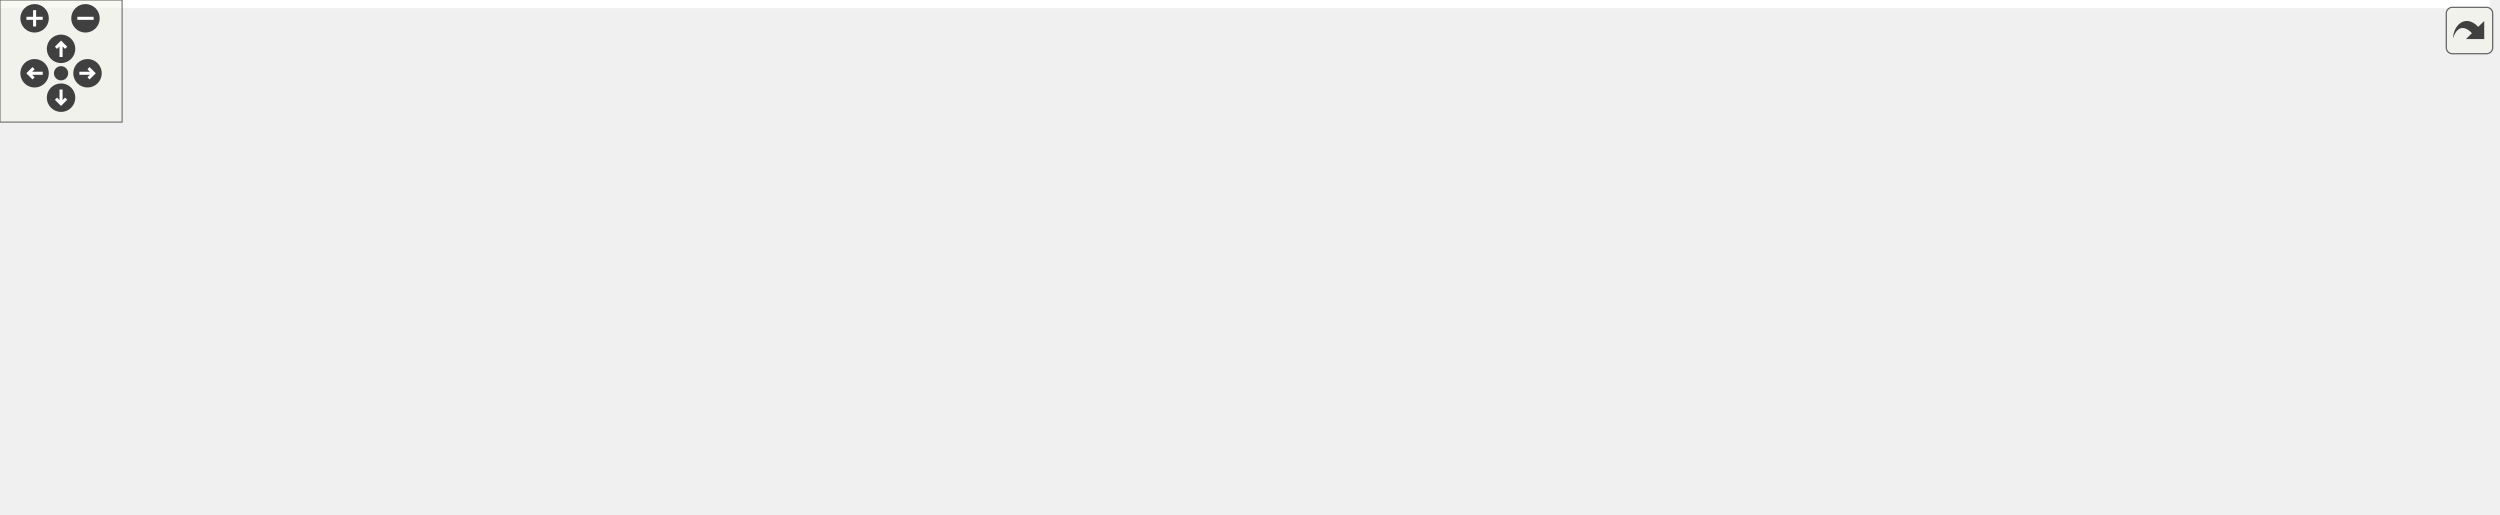
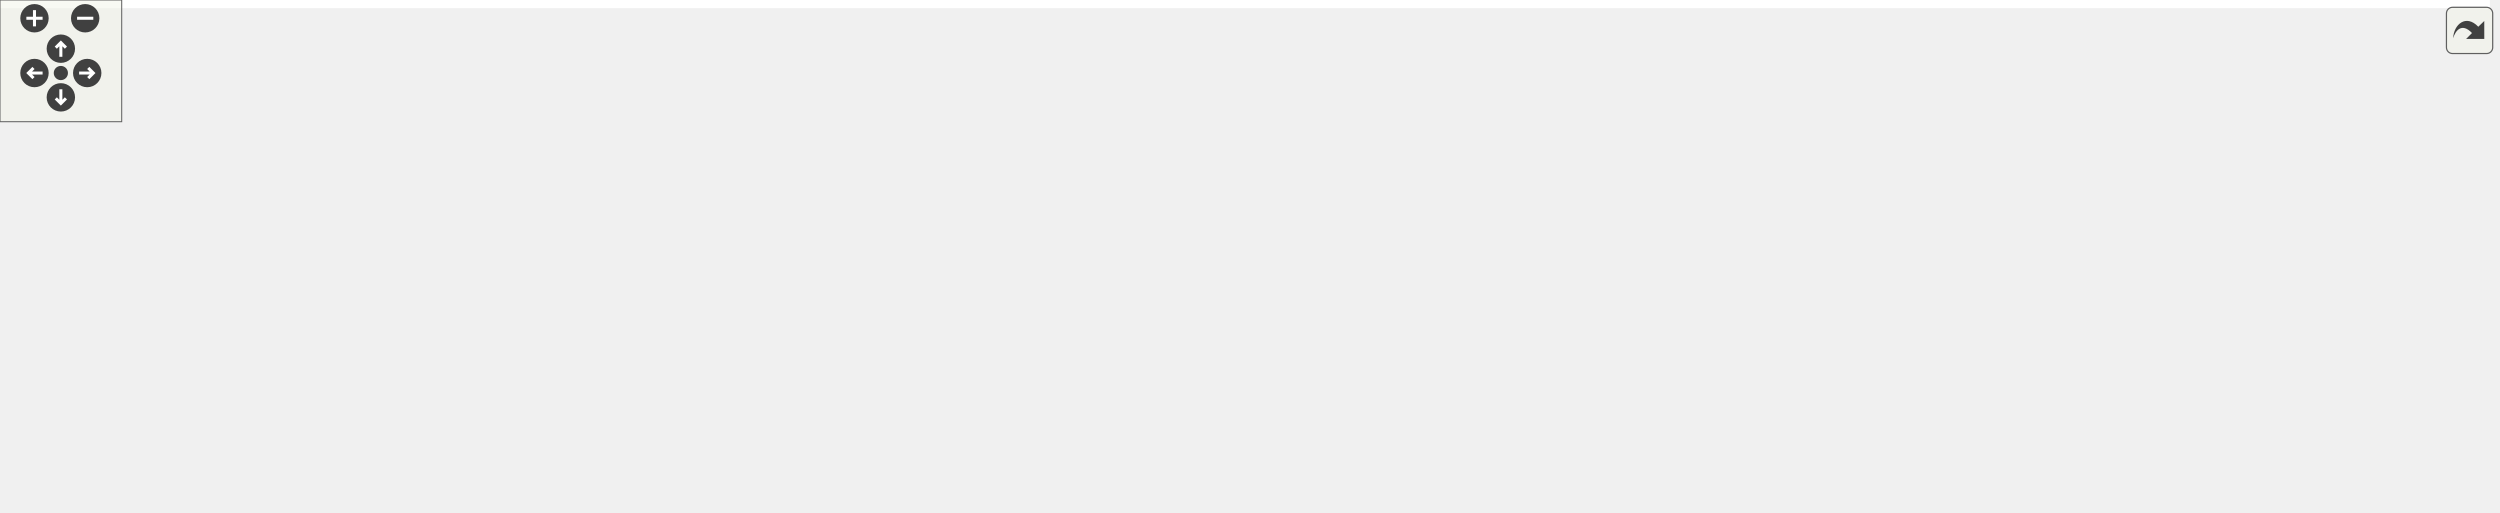
<svg xmlns="http://www.w3.org/2000/svg" xmlns:xlink="http://www.w3.org/1999/xlink" id="main" version="1.1" xml:space="preserve">
  <style type="text/css">
.edge:hover path { stroke: red; }
.edge:hover polygon { stroke: red; fill: red; }
</style>
  <defs>
    <circle id="rim" cx="0" cy="0" r="7" />
    <circle id="rim2" cx="0" cy="0" r="3.5" />
    <g id="zoomPlus">
      <use xlink:href="#rim" fill="#404040">
        <set attributeName="fill" to="#808080" begin="zoomplus.mouseover" end="zoomplus.mouseout" />
      </use>
      <path d="M-4,0h8M0,-4v8" fill="none" stroke="white" stroke-width="1.5" pointer-events="none" />
    </g>
    <g id="zoomMin">
      <use xlink:href="#rim" fill="#404040">
        <set attributeName="fill" to="#808080" begin="zoomminus.mouseover" end="zoomminus.mouseout" />
      </use>
      <path d="M-4,0h8" fill="none" stroke="white" stroke-width="1.5" pointer-events="none" />
    </g>
    <g id="dirArrow">
      <path fill="none" stroke="white" stroke-width="1.5" d="M0,-3.0v7 M-2.5,-0.5L0,-3.0L2.5,-0.5" />
    </g>
    <g id="resetDef">
      <use xlink:href="#rim2" fill="#404040">
        <set attributeName="fill" to="#808080" begin="reset.mouseover" end="reset.mouseout" />
      </use>
    </g>
  </defs>
  <svg id="graph" class="graph">
    <g id="viewport">
-       <polygon fill="white" stroke="transparent" points="-4,4 -4,-192 1223.5,-192 1223.5,4 -4,4" />
+       <polygon fill="white" stroke="transparent" points="-4,4 -4,-192 1227.5,-192 1227.5,4 -4,4" />
      <g id="node1" class="node">
        <g id="a_node1">
          <a xlink:title="This file declares the class DirStructure.">
            <polygon fill="#bfbfbf" stroke="black" points="537.5,-168.5 537.5,-187.5 638.5,-187.5 638.5,-168.5 537.5,-168.5" />
            <text text-anchor="middle" x="588" y="-175.5" font-family="Helvetica,sans-Serif" font-size="10.00">src/Dirstructure.h</text>
          </a>
        </g>
      </g>
      <g id="node2" class="node">
        <g id="a_node2">
          <a xlink:href="Autocomplete_8cpp.html" target="_top" xlink:title="This file defines the class AutoComplete.">
            <polygon fill="white" stroke="black" points="0,-112.5 0,-131.5 122,-131.5 122,-112.5 0,-112.5" />
            <text text-anchor="middle" x="61" y="-119.5" font-family="Helvetica,sans-Serif" font-size="10.00">src/Autocomplete.cpp</text>
          </a>
        </g>
      </g>
      <g id="edge1" class="edge">
        <path fill="none" stroke="midnightblue" d="M527.2,-171.59C439.57,-163.67 272.73,-148.09 131,-132 128.08,-131.67 125.09,-131.32 122.07,-130.96" />
        <polygon fill="midnightblue" stroke="midnightblue" points="526.95,-175.08 537.23,-172.5 527.58,-168.11 526.95,-175.08" />
      </g>
      <g id="node3" class="node">
        <g id="a_node3">
          <a xlink:href="AutocompletePopup_8cpp.html" target="_top" xlink:title="This file defines the class AutocompletePopup.">
            <polygon fill="white" stroke="black" points="140,-112.5 140,-131.5 292,-131.5 292,-112.5 140,-112.5" />
            <text text-anchor="middle" x="216" y="-119.5" font-family="Helvetica,sans-Serif" font-size="10.00">src/AutocompletePopup.cpp</text>
          </a>
        </g>
      </g>
      <g id="edge2" class="edge">
        <path fill="none" stroke="midnightblue" d="M527.48,-168.21C457.69,-158.08 343.74,-141.54 274.73,-131.52" />
        <polygon fill="midnightblue" stroke="midnightblue" points="527.04,-171.69 537.44,-169.66 528.05,-164.76 527.04,-171.69" />
      </g>
      <g id="node4" class="node">
        <g id="a_node4">
          <a xlink:href="Configuration_8cpp.html" target="_top" xlink:title="This file defines the class Configuration which serves as a fast configuration storage.">
            <polygon fill="white" stroke="black" points="310.5,-112.5 310.5,-131.5 429.5,-131.5 429.5,-112.5 310.5,-112.5" />
            <text text-anchor="middle" x="370" y="-119.5" font-family="Helvetica,sans-Serif" font-size="10.00">src/Configuration.cpp</text>
          </a>
        </g>
      </g>
      <g id="edge3" class="edge">
        <path fill="none" stroke="midnightblue" d="M543.69,-166.02C502.51,-155.82 442.03,-140.84 404.38,-131.52" />
        <polygon fill="midnightblue" stroke="midnightblue" points="542.91,-169.44 553.46,-168.44 544.59,-162.64 542.91,-169.44" />
      </g>
      <g id="node5" class="node">
        <g id="a_node5">
          <a xlink:href="Dirstructure_8cpp.html" target="_top" xlink:title="This file defines the class DirStructure.">
            <polygon fill="white" stroke="black" points="448,-112.5 448,-131.5 560,-131.5 560,-112.5 448,-112.5" />
            <text text-anchor="middle" x="504" y="-119.5" font-family="Helvetica,sans-Serif" font-size="10.00">src/Dirstructure.cpp</text>
          </a>
        </g>
      </g>
      <g id="edge4" class="edge">
        <path fill="none" stroke="midnightblue" d="M566.07,-162.9C550.66,-153 530.55,-140.07 517.46,-131.65" />
        <polygon fill="midnightblue" stroke="midnightblue" points="564.2,-165.86 574.5,-168.32 567.98,-159.97 564.2,-165.86" />
      </g>
      <g id="node6" class="node">
        <g id="a_node6">
-           <a xlink:href="main_8cpp.html" target="_top" xlink:title="The file that defines the starting point of the program.">
-             <polygon fill="white" stroke="black" points="974.5,-0.5 974.5,-19.5 1053.5,-19.5 1053.5,-0.5 974.5,-0.5" />
-             <text text-anchor="middle" x="1014" y="-7.5" font-family="Helvetica,sans-Serif" font-size="10.00">src/main.cpp</text>
+           <a xlink:href="main_8h.html" target="_top" xlink:title="This file declares the class wxMaxima that contains most of the program's logic.">
+             <polygon fill="white" stroke="black" points="614,-56.5 614,-75.5 682,-75.5 682,-56.5 614,-56.5" />
+             <text text-anchor="middle" x="648" y="-63.5" font-family="Helvetica,sans-Serif" font-size="10.00">src/main.h</text>
          </a>
        </g>
      </g>
      <g id="edge5" class="edge">
-         <path fill="none" stroke="midnightblue" d="M648.79,-171.93C755.92,-161.57 971.2,-133.9 1015,-76 1027.53,-59.44 1021.53,-33.1 1017.17,-19.6" />
-         <polygon fill="midnightblue" stroke="midnightblue" points="648.39,-168.45 638.77,-172.88 649.05,-175.42 648.39,-168.45" />
+         <path fill="none" stroke="midnightblue" d="M597.64,-159.32C610.71,-135.37 633.52,-93.55 643.31,-75.59" />
+         <polygon fill="midnightblue" stroke="midnightblue" points="594.42,-157.91 592.71,-168.37 600.57,-161.27 594.42,-157.91" />
      </g>
      <g id="node7" class="node">
        <g id="a_node7">
-           <a xlink:href="main_8h.html" target="_top" xlink:title="This file declares the class wxMaxima that contains most of the program's logic.">
-             <polygon fill="white" stroke="black" points="610,-56.5 610,-75.5 678,-75.5 678,-56.5 610,-56.5" />
-             <text text-anchor="middle" x="644" y="-63.5" font-family="Helvetica,sans-Serif" font-size="10.00">src/main.h</text>
-           </a>
-         </g>
-       </g>
-       <g id="edge6" class="edge">
-         <path fill="none" stroke="midnightblue" d="M597,-159.32C609.19,-135.37 630.48,-93.55 639.63,-75.59" />
-         <polygon fill="midnightblue" stroke="midnightblue" points="593.81,-157.87 592.39,-168.37 600.05,-161.04 593.81,-157.87" />
+           <a xlink:href="MaximaManual_8cpp.html" target="_top" xlink:title="This file defines the class MaximaManual.">
+             <polygon fill="white" stroke="black" points="515,-0.5 515,-19.5 645,-19.5 645,-0.5 515,-0.5" />
+             <text text-anchor="middle" x="580" y="-7.5" font-family="Helvetica,sans-Serif" font-size="10.00">src/MaximaManual.cpp</text>
+           </a>
+         </g>
+       </g>
+       <g id="edge9" class="edge">
+         <path fill="none" stroke="midnightblue" d="M587.08,-157.93C585.35,-121.92 581.65,-45.23 580.41,-19.57" />
+         <polygon fill="midnightblue" stroke="midnightblue" points="583.59,-158.26 587.57,-168.08 590.58,-157.92 583.59,-158.26" />
      </g>
      <g id="node8" class="node">
        <g id="a_node8">
-           <a xlink:href="MaximaManual_8cpp.html" target="_top" xlink:title="This file defines the class MaximaManual.">
-             <polygon fill="white" stroke="black" points="511,-0.5 511,-19.5 641,-19.5 641,-0.5 511,-0.5" />
-             <text text-anchor="middle" x="576" y="-7.5" font-family="Helvetica,sans-Serif" font-size="10.00">src/MaximaManual.cpp</text>
+           <a xlink:href="main_8cpp.html" target="_top" xlink:title="The file that defines the starting point of the program.">
+             <polygon fill="white" stroke="black" points="978.5,-0.5 978.5,-19.5 1057.5,-19.5 1057.5,-0.5 978.5,-0.5" />
+             <text text-anchor="middle" x="1018" y="-7.5" font-family="Helvetica,sans-Serif" font-size="10.00">src/main.cpp</text>
          </a>
        </g>
      </g>
      <g id="edge10" class="edge">
-         <path fill="none" stroke="midnightblue" d="M586.62,-157.93C584.02,-121.92 578.47,-45.23 576.62,-19.57" />
-         <polygon fill="midnightblue" stroke="midnightblue" points="583.14,-158.35 587.35,-168.08 590.12,-157.85 583.14,-158.35" />
+         <path fill="none" stroke="midnightblue" d="M648.69,-171.87C756.28,-161.38 973.44,-133.47 1019,-76 1031.9,-59.73 1025.74,-33.27 1021.25,-19.67" />
+         <polygon fill="midnightblue" stroke="midnightblue" points="648.25,-168.4 638.63,-172.83 648.92,-175.36 648.25,-168.4" />
      </g>
      <g id="node10" class="node">
        <g id="a_node10">
          <a xlink:href="wxMaxima_8h.html" target="_top" xlink:title="This file declares the class wxMaxima that contains most of the program's logic.">
-             <polygon fill="white" stroke="black" points="711.5,-112.5 711.5,-131.5 808.5,-131.5 808.5,-112.5 711.5,-112.5" />
-             <text text-anchor="middle" x="760" y="-119.5" font-family="Helvetica,sans-Serif" font-size="10.00">src/wxMaxima.h</text>
+             <polygon fill="white" stroke="black" points="670.5,-112.5 670.5,-131.5 767.5,-131.5 767.5,-112.5 670.5,-112.5" />
+             <text text-anchor="middle" x="719" y="-119.5" font-family="Helvetica,sans-Serif" font-size="10.00">src/wxMaxima.h</text>
          </a>
        </g>
      </g>
      <g id="edge11" class="edge">
-         <path fill="none" stroke="midnightblue" d="M624.83,-165.44C657.26,-155.26 703.74,-140.66 732.87,-131.52" />
-         <polygon fill="midnightblue" stroke="midnightblue" points="623.75,-162.11 615.25,-168.44 625.84,-168.79 623.75,-162.11" />
+         <path fill="none" stroke="midnightblue" d="M618.32,-164.5C642.88,-154.38 676.82,-140.39 698.34,-131.52" />
+         <polygon fill="midnightblue" stroke="midnightblue" points="616.67,-161.4 608.76,-168.44 619.34,-167.87 616.67,-161.4" />
      </g>
      <g id="node13" class="node">
        <g id="a_node13">
          <a xlink:href="wxMaximaFrame_8cpp.html" target="_top" xlink:title="This file defines the class wxMaximaFrame.">
-             <polygon fill="white" stroke="black" points="1080.5,-112.5 1080.5,-131.5 1219.5,-131.5 1219.5,-112.5 1080.5,-112.5" />
-             <text text-anchor="middle" x="1150" y="-119.5" font-family="Helvetica,sans-Serif" font-size="10.00">src/wxMaximaFrame.cpp</text>
+             <polygon fill="white" stroke="black" points="1084.5,-112.5 1084.5,-131.5 1223.5,-131.5 1223.5,-112.5 1084.5,-112.5" />
+             <text text-anchor="middle" x="1154" y="-119.5" font-family="Helvetica,sans-Serif" font-size="10.00">src/wxMaximaFrame.cpp</text>
          </a>
        </g>
      </g>
      <g id="edge17" class="edge">
-         <path fill="none" stroke="midnightblue" d="M648.72,-171.54C739.52,-163.31 916.07,-147.09 1066,-132 1070.67,-131.53 1075.48,-131.04 1080.34,-130.53" />
-         <polygon fill="midnightblue" stroke="midnightblue" points="648.25,-168.06 638.61,-172.45 648.88,-175.04 648.25,-168.06" />
+         <path fill="none" stroke="midnightblue" d="M648.86,-171.59C740.32,-163.39 918.62,-147.18 1070,-132 1074.67,-131.53 1079.48,-131.04 1084.34,-130.54" />
+         <polygon fill="midnightblue" stroke="midnightblue" points="648.33,-168.12 638.68,-172.5 648.95,-175.09 648.33,-168.12" />
+       </g>
+       <g id="edge6" class="edge">
+         <path fill="none" stroke="midnightblue" d="M629.24,-50.1C617,-40.38 601.44,-28.03 591.12,-19.83" />
+         <polygon fill="midnightblue" stroke="midnightblue" points="627.07,-52.85 637.07,-56.32 631.42,-47.36 627.07,-52.85" />
      </g>
      <g id="edge7" class="edge">
-         <path fill="none" stroke="midnightblue" d="M688.35,-58.53C761.15,-47.9 904.83,-26.93 974.4,-16.78" />
-         <polygon fill="midnightblue" stroke="midnightblue" points="687.54,-55.11 678.15,-60.02 688.55,-62.04 687.54,-55.11" />
-       </g>
-       <g id="edge8" class="edge">
-         <path fill="none" stroke="midnightblue" d="M625.24,-50.1C613,-40.38 597.44,-28.03 587.12,-19.83" />
-         <polygon fill="midnightblue" stroke="midnightblue" points="623.07,-52.85 633.07,-56.32 627.42,-47.36 623.07,-52.85" />
+         <path fill="none" stroke="midnightblue" d="M692.35,-58.53C765.15,-47.9 908.83,-26.93 978.4,-16.78" />
+         <polygon fill="midnightblue" stroke="midnightblue" points="691.54,-55.11 682.15,-60.02 692.55,-62.04 691.54,-55.11" />
      </g>
      <g id="node9" class="node">
        <g id="a_node9">
          <a xlink:href="wxMaxima_8cpp.html" target="_top" xlink:title="This file defines the contents of the class wxMaxima that contains most of the program's logic.">
-             <polygon fill="white" stroke="black" points="659,-0.5 659,-19.5 767,-19.5 767,-0.5 659,-0.5" />
-             <text text-anchor="middle" x="713" y="-7.5" font-family="Helvetica,sans-Serif" font-size="10.00">src/wxMaxima.cpp</text>
-           </a>
-         </g>
-       </g>
-       <g id="edge9" class="edge">
-         <path fill="none" stroke="midnightblue" d="M663.04,-50.1C675.46,-40.38 691.24,-28.03 701.71,-19.83" />
-         <polygon fill="midnightblue" stroke="midnightblue" points="660.8,-47.4 655.09,-56.32 665.12,-52.92 660.8,-47.4" />
+             <polygon fill="white" stroke="black" points="663,-0.5 663,-19.5 771,-19.5 771,-0.5 663,-0.5" />
+             <text text-anchor="middle" x="717" y="-7.5" font-family="Helvetica,sans-Serif" font-size="10.00">src/wxMaxima.cpp</text>
+           </a>
+         </g>
+       </g>
+       <g id="edge8" class="edge">
+         <path fill="none" stroke="midnightblue" d="M667.04,-50.1C679.46,-40.38 695.24,-28.03 705.71,-19.83" />
+         <polygon fill="midnightblue" stroke="midnightblue" points="664.8,-47.4 659.09,-56.32 669.12,-52.92 664.8,-47.4" />
      </g>
      <g id="edge13" class="edge">
-         <path fill="none" stroke="midnightblue" d="M818.93,-116.67C879.91,-111.01 969.72,-98.98 995,-76 1011.18,-61.29 1013.88,-33.64 1014.14,-19.62" />
-         <polygon fill="midnightblue" stroke="midnightblue" points="818.3,-113.21 808.66,-117.59 818.93,-120.18 818.3,-113.21" />
+         <path fill="none" stroke="midnightblue" d="M699.41,-106.1C686.63,-96.38 670.39,-84.03 659.61,-75.83" />
+         <polygon fill="midnightblue" stroke="midnightblue" points="697.51,-109.06 707.59,-112.32 701.75,-103.48 697.51,-109.06" />
      </g>
      <g id="edge14" class="edge">
-         <path fill="none" stroke="midnightblue" d="M732.28,-108.1C710.61,-98.01 681.1,-84.27 662.29,-75.52" />
-         <polygon fill="midnightblue" stroke="midnightblue" points="731.08,-111.4 741.62,-112.44 734.03,-105.05 731.08,-111.4" />
+         <path fill="none" stroke="midnightblue" d="M777.85,-118.78C850.11,-114.85 967.02,-104.21 999,-76 1015.4,-61.53 1018,-33.78 1018.19,-19.68" />
+         <polygon fill="midnightblue" stroke="midnightblue" points="777.34,-115.3 767.53,-119.31 777.7,-122.29 777.34,-115.3" />
      </g>
      <g id="edge16" class="edge">
-         <path fill="none" stroke="midnightblue" d="M744.22,-104.7C737.3,-96.66 729.69,-86.45 725,-76 716.54,-57.15 714.05,-32.68 713.31,-19.8" />
-         <polygon fill="midnightblue" stroke="midnightblue" points="741.73,-107.16 751.04,-112.21 746.92,-102.46 741.73,-107.16" />
+         <path fill="none" stroke="midnightblue" d="M718.66,-102.35C718.22,-78.25 717.48,-37.31 717.16,-19.59" />
+         <polygon fill="midnightblue" stroke="midnightblue" points="715.16,-102.43 718.84,-112.37 722.16,-102.31 715.16,-102.43" />
      </g>
      <g id="node11" class="node">
        <g id="a_node11">
          <a xlink:href="EditorCell_8cpp.html" target="_top" xlink:title="This file defines the class EditorCell.">
-             <polygon fill="white" stroke="black" points="734.5,-56.5 734.5,-75.5 861.5,-75.5 861.5,-56.5 734.5,-56.5" />
-             <text text-anchor="middle" x="798" y="-63.5" font-family="Helvetica,sans-Serif" font-size="10.00">src/cells/EditorCell.cpp</text>
+             <polygon fill="white" stroke="black" points="738.5,-56.5 738.5,-75.5 865.5,-75.5 865.5,-56.5 738.5,-56.5" />
+             <text text-anchor="middle" x="802" y="-63.5" font-family="Helvetica,sans-Serif" font-size="10.00">src/cells/EditorCell.cpp</text>
          </a>
        </g>
      </g>
      <g id="edge12" class="edge">
-         <path fill="none" stroke="midnightblue" d="M772.06,-103.86C778.64,-94.5 786.51,-83.33 791.84,-75.75" />
-         <polygon fill="midnightblue" stroke="midnightblue" points="769.17,-101.89 766.27,-112.08 774.89,-105.92 769.17,-101.89" />
+         <path fill="none" stroke="midnightblue" d="M741.1,-106.62C756.26,-96.76 775.88,-83.99 788.7,-75.65" />
+         <polygon fill="midnightblue" stroke="midnightblue" points="738.81,-103.94 732.34,-112.32 742.63,-109.8 738.81,-103.94" />
      </g>
      <g id="node12" class="node">
        <g id="a_node12">
          <a xlink:href="Worksheet_8cpp.html" target="_top" xlink:title="This file defines the class Worksheet.">
-             <polygon fill="white" stroke="black" points="880,-56.5 880,-75.5 986,-75.5 986,-56.5 880,-56.5" />
-             <text text-anchor="middle" x="933" y="-63.5" font-family="Helvetica,sans-Serif" font-size="10.00">src/Worksheet.cpp</text>
+             <polygon fill="white" stroke="black" points="884,-56.5 884,-75.5 990,-75.5 990,-56.5 884,-56.5" />
+             <text text-anchor="middle" x="937" y="-63.5" font-family="Helvetica,sans-Serif" font-size="10.00">src/Worksheet.cpp</text>
          </a>
        </g>
      </g>
      <g id="edge15" class="edge">
-         <path fill="none" stroke="midnightblue" d="M797.05,-109.44C829.66,-99.26 876.41,-84.66 905.72,-75.52" />
-         <polygon fill="midnightblue" stroke="midnightblue" points="795.92,-106.12 787.41,-112.44 798,-112.8 795.92,-106.12" />
+         <path fill="none" stroke="midnightblue" d="M763.31,-110.02C804.49,-99.82 864.97,-84.84 902.62,-75.52" />
+         <polygon fill="midnightblue" stroke="midnightblue" points="762.41,-106.64 753.54,-112.44 764.09,-113.44 762.41,-106.64" />
      </g>
    </g>
  </svg>
  <g id="navigator" transform="translate(0 0)" fill="#404254">
    <rect fill="#f2f5e9" fill-opacity="0.5" stroke="#606060" stroke-width=".5" x="0" y="0" width="60" height="60" />
    <use id="zoomplus" xlink:href="#zoomPlus" x="17" y="9" />
    <use id="zoomminus" xlink:href="#zoomMin" x="42" y="9" />
    <use id="reset" xlink:href="#resetDef" x="30" y="36" />
    <g id="arrowUp" xlink:href="#dirArrow" transform="translate(30 24)">
      <use xlink:href="#rim" fill="#404040">
        <set attributeName="fill" to="#808080" begin="arrowUp.mouseover" end="arrowUp.mouseout" />
      </use>
      <path fill="none" stroke="white" stroke-width="1.5" d="M0,-3.0v7 M-2.5,-0.5L0,-3.0L2.5,-0.5" />
    </g>
    <g id="arrowRight" xlink:href="#dirArrow" transform="rotate(90) translate(36 -43)">
      <use xlink:href="#rim" fill="#404040">
        <set attributeName="fill" to="#808080" begin="arrowRight.mouseover" end="arrowRight.mouseout" />
      </use>
      <path fill="none" stroke="white" stroke-width="1.5" d="M0,-3.0v7 M-2.5,-0.5L0,-3.0L2.5,-0.5" />
    </g>
    <g id="arrowDown" xlink:href="#dirArrow" transform="rotate(180) translate(-30 -48)">
      <use xlink:href="#rim" fill="#404040">
        <set attributeName="fill" to="#808080" begin="arrowDown.mouseover" end="arrowDown.mouseout" />
      </use>
      <path fill="none" stroke="white" stroke-width="1.5" d="M0,-3.0v7 M-2.5,-0.5L0,-3.0L2.5,-0.5" />
    </g>
    <g id="arrowLeft" xlink:href="#dirArrow" transform="rotate(270) translate(-36 17)">
      <use xlink:href="#rim" fill="#404040">
        <set attributeName="fill" to="#808080" begin="arrowLeft.mouseover" end="arrowLeft.mouseout" />
      </use>
      <path fill="none" stroke="white" stroke-width="1.5" d="M0,-3.0v7 M-2.5,-0.5L0,-3.0L2.5,-0.5" />
    </g>
  </g>
  <svg viewBox="0 0 15 15" width="100%" height="30px" preserveAspectRatio="xMaxYMin meet">
    <g id="arrow_out" transform="scale(0.3 0.3)">
      <a xlink:href="Dirstructure_8h__dep__incl_org.svg" target="_base">
        <rect id="button" ry="5" rx="5" y="6" x="6" height="38" width="38" fill="#f2f5e9" fill-opacity="0.5" stroke="#606060" stroke-width="1.0" />
        <path id="arrow" d="M 11.5,31.437 C 11.94,20.098 22.043,11.323 32.159,21.979 L 37.069,17.246 C 37.069,17.246 37.088,32 37.088,32 L 22.16,31.978 C 22.16,31.978 26.998,27.14 26.998,27.14 C 18.529,18.264 13.292,25.23 11.5,31.437 z" style="fill:#404040;" />
      </a>
    </g>
  </svg>
</svg>
